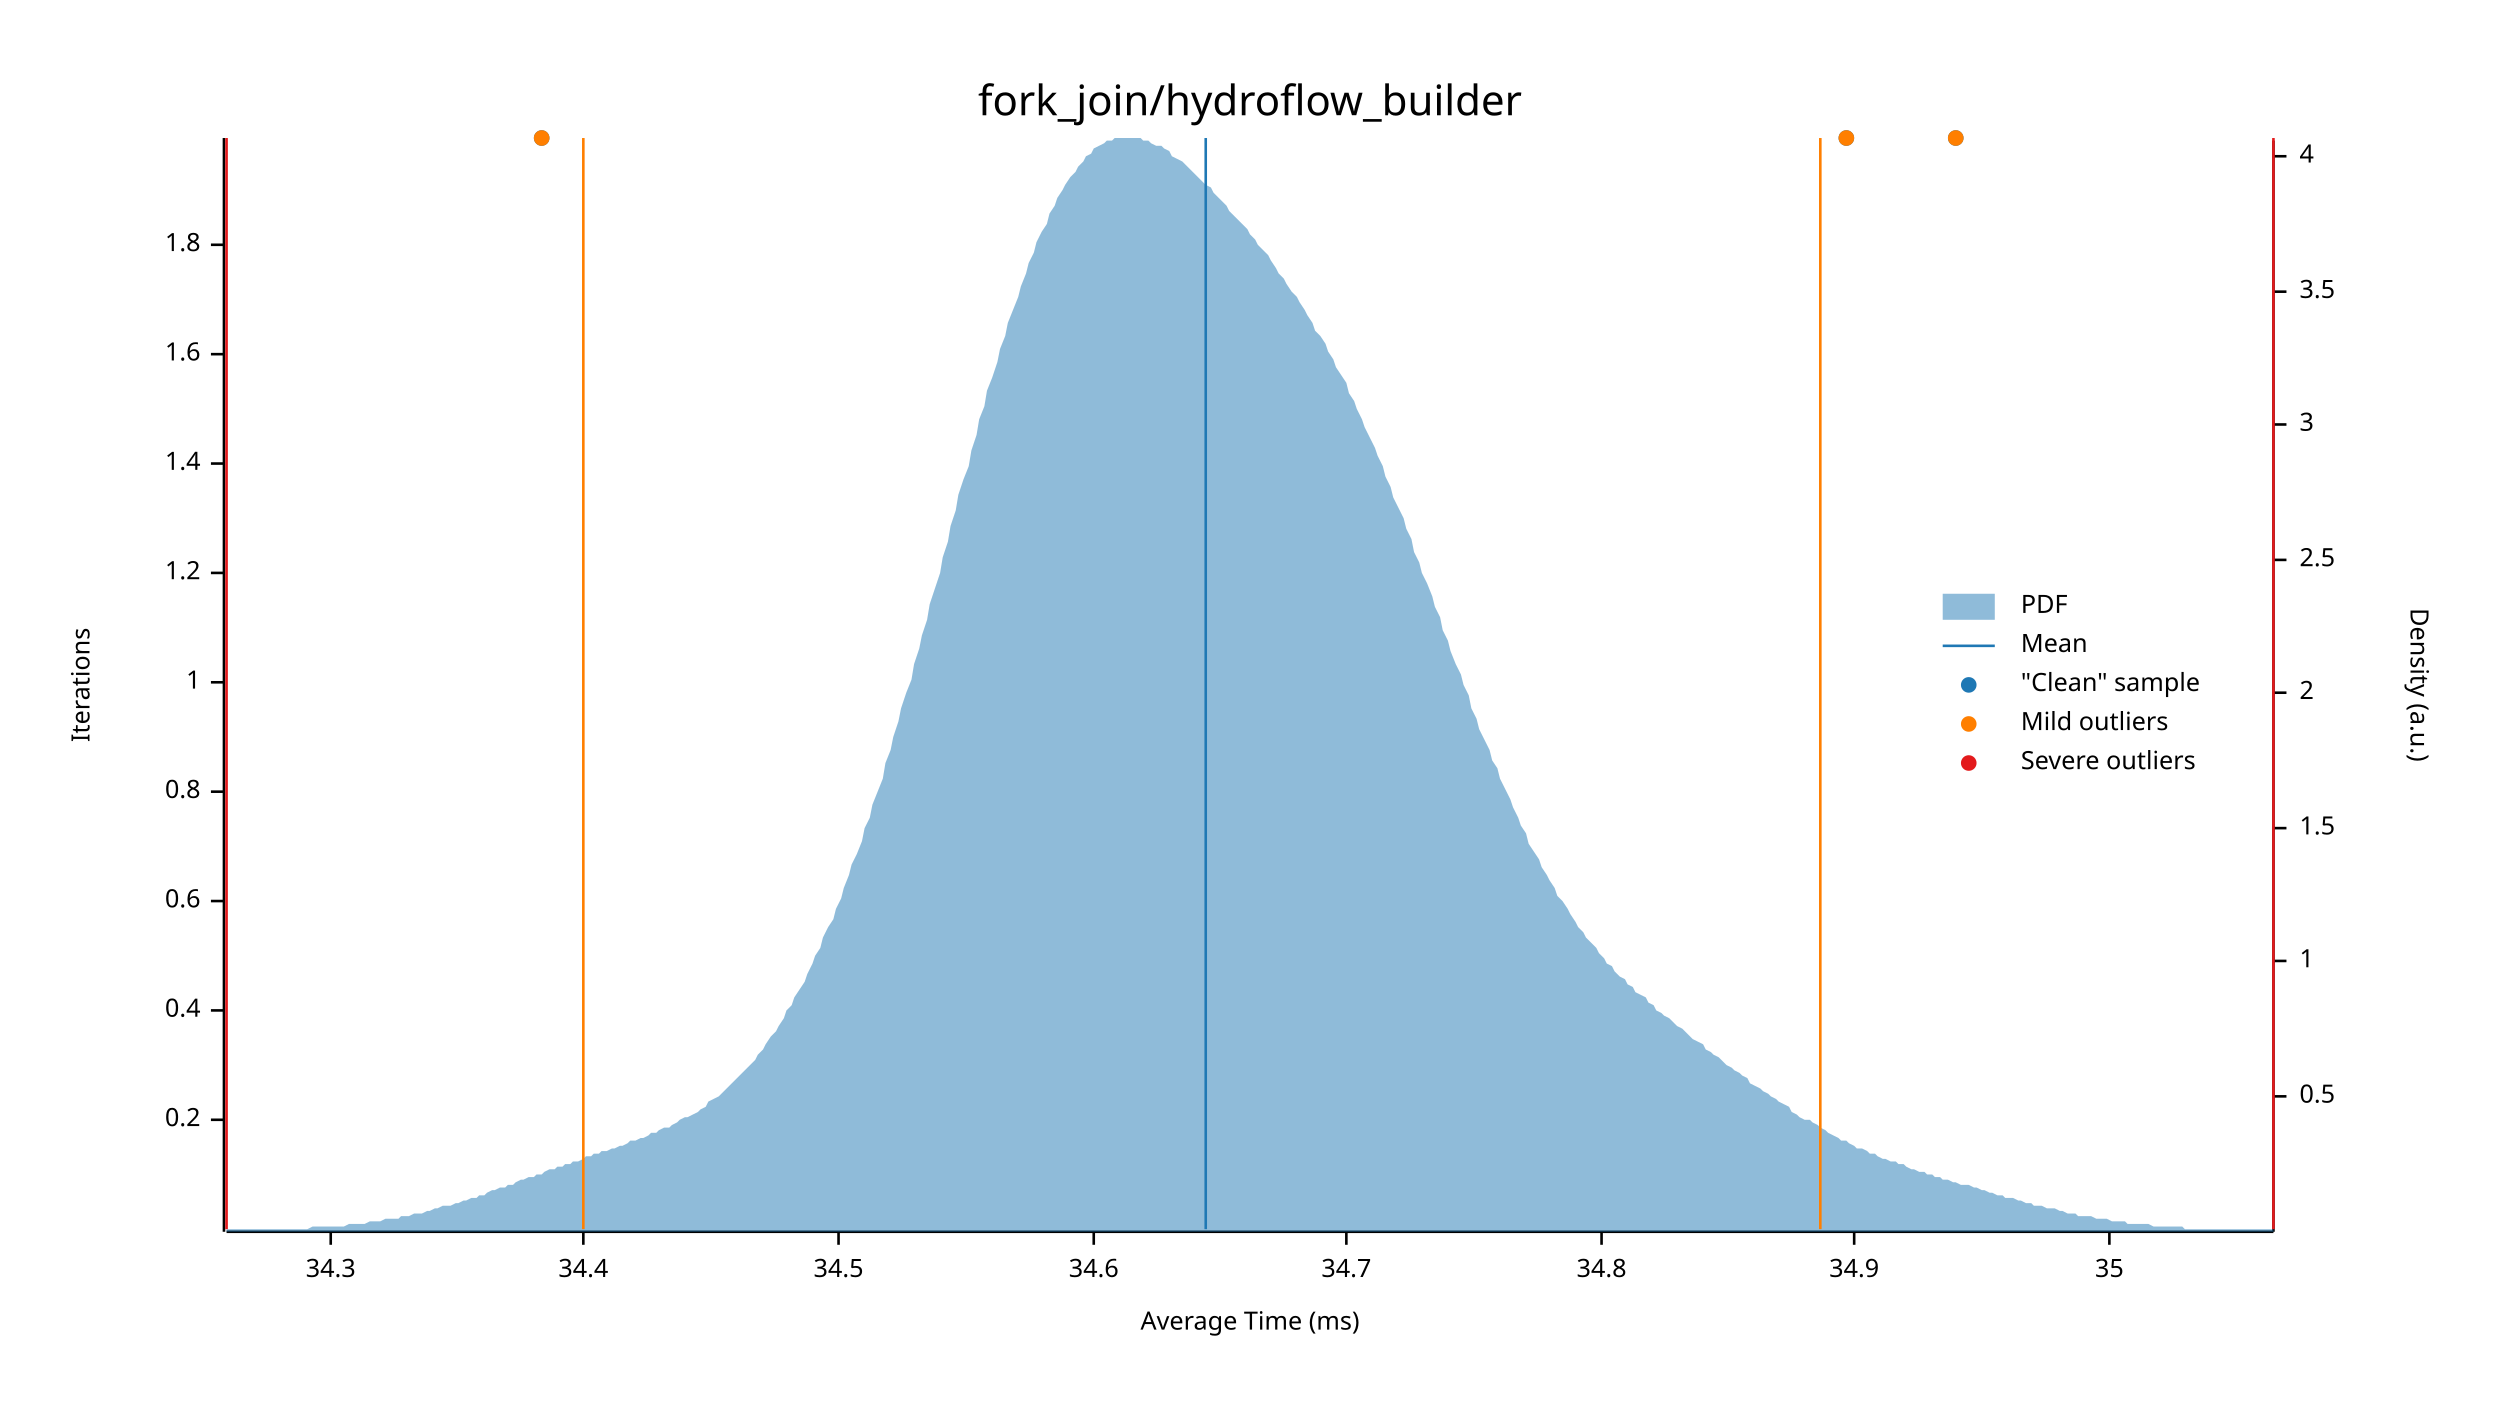
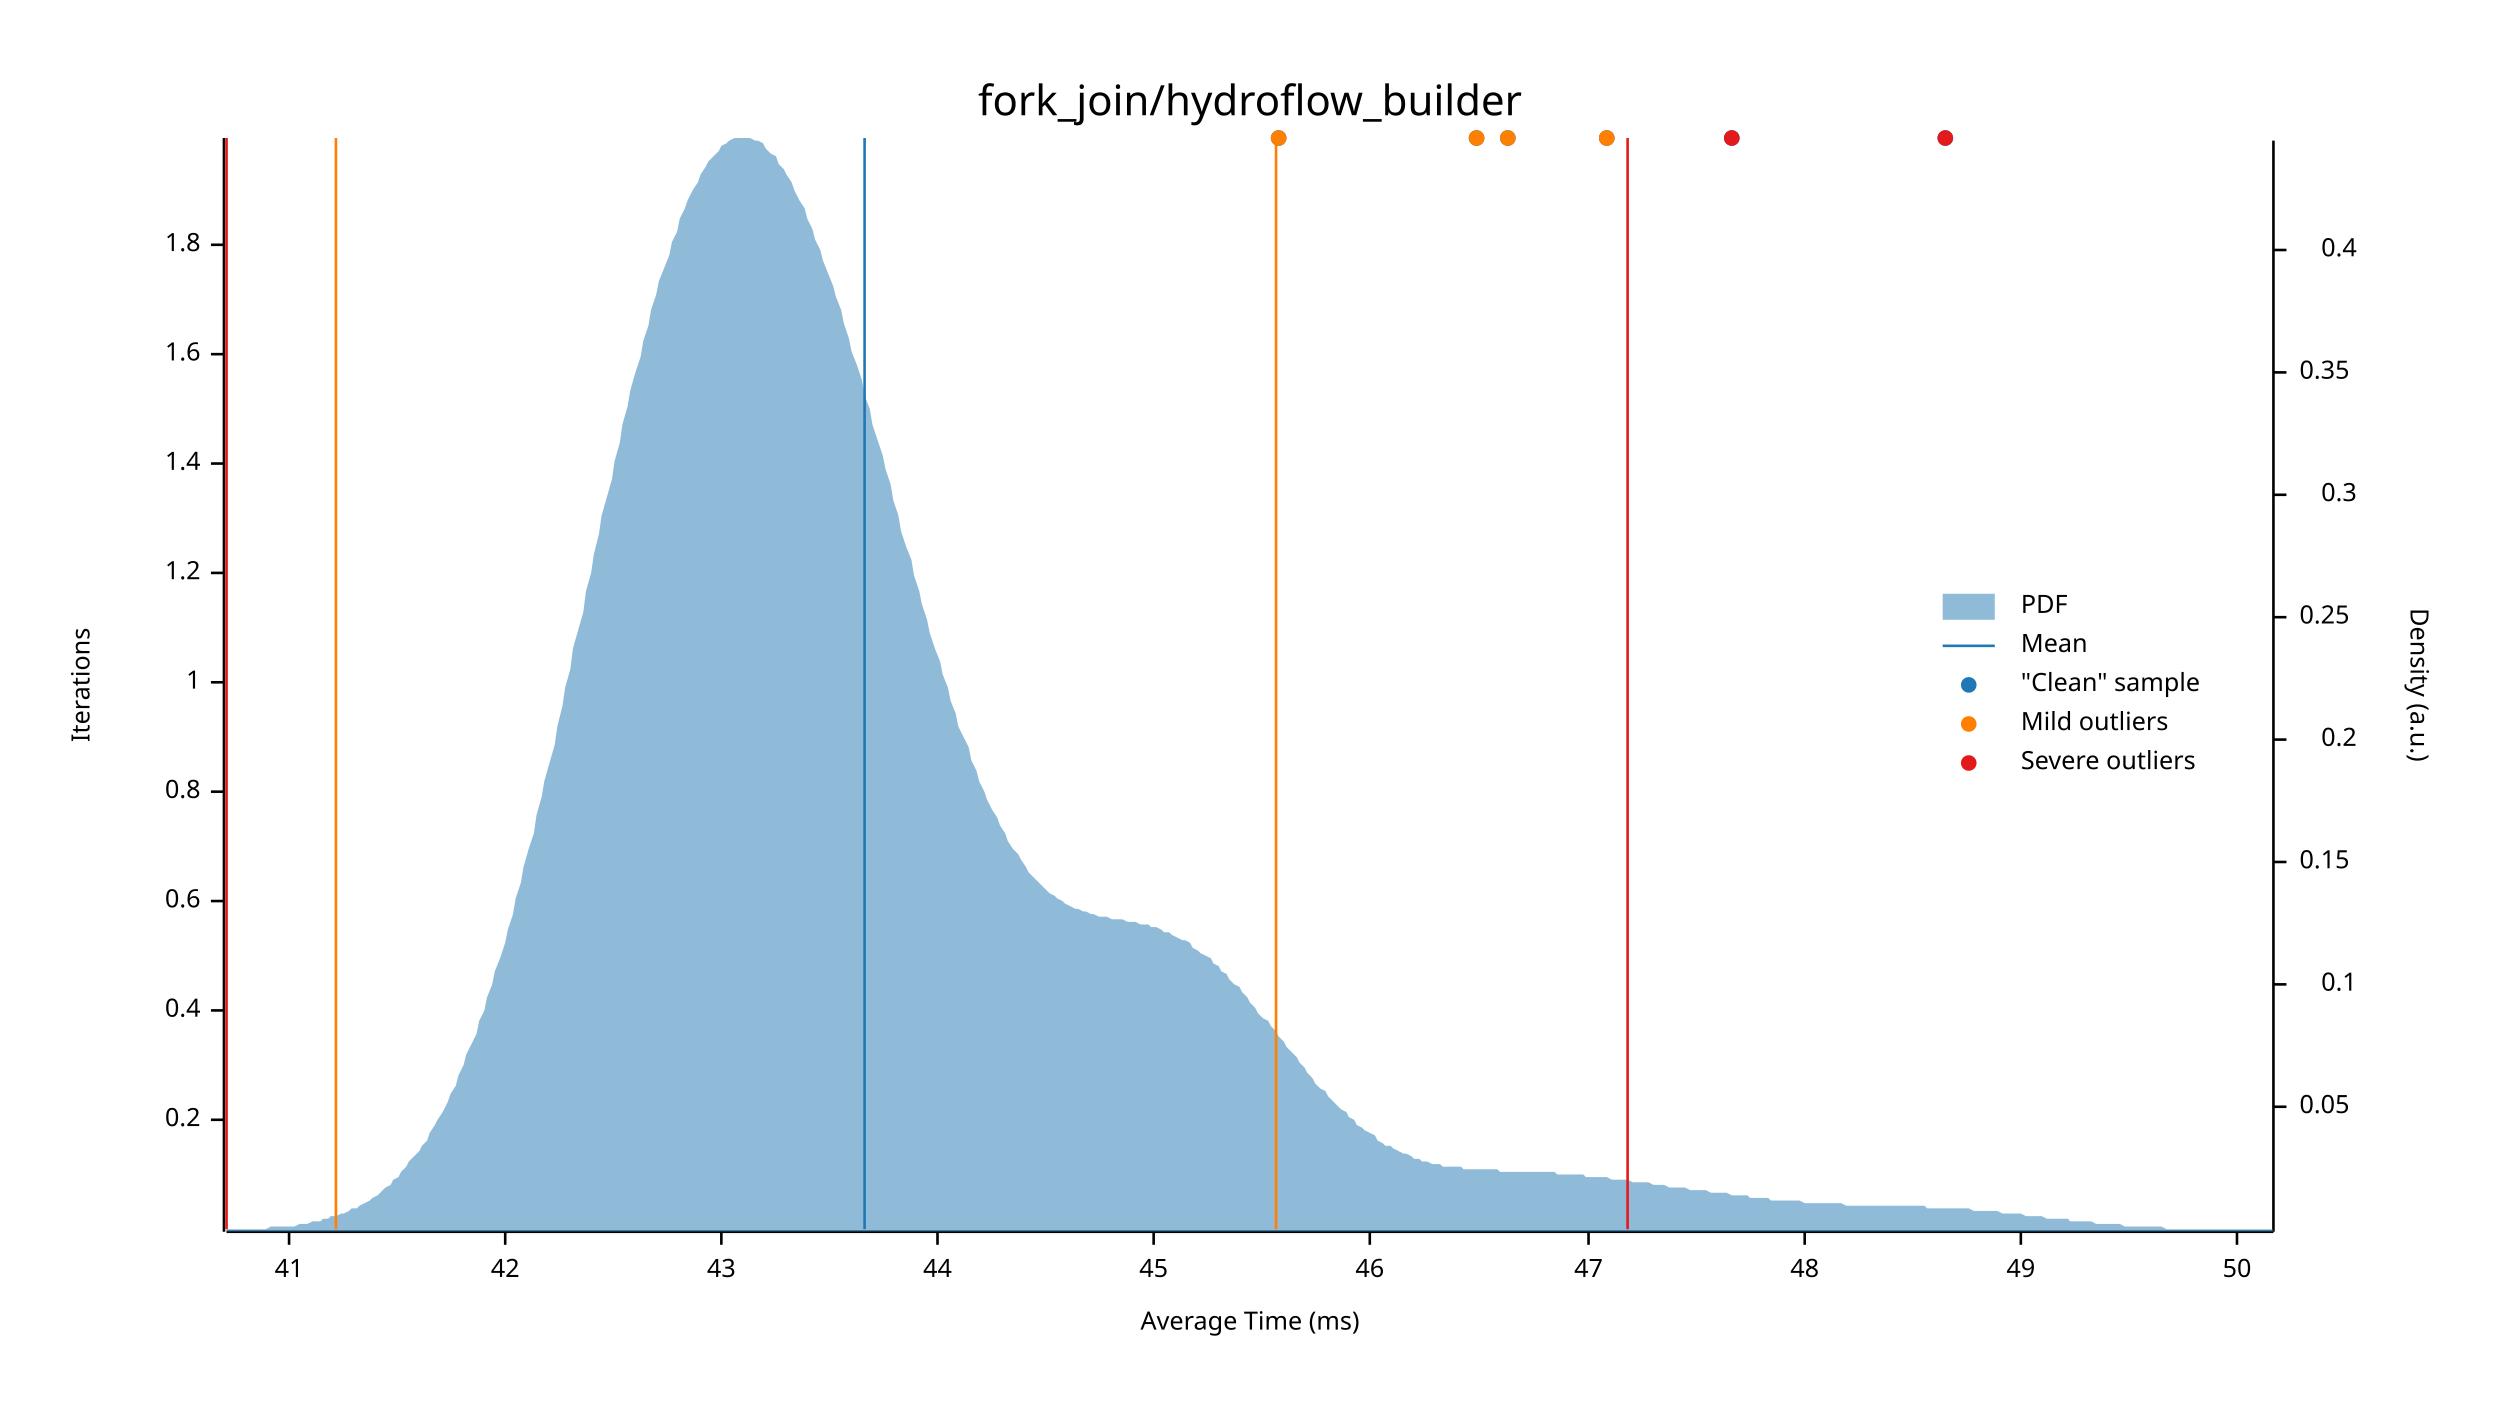
<svg xmlns="http://www.w3.org/2000/svg" width="960" height="540" viewBox="0 0 960 540">
  <text x="480" y="32" dy="0.76em" text-anchor="middle" font-family="sans-serif" font-size="16.129" opacity="1" fill="#000000">
fork_join/hydroflow_builder
</text>
  <text x="27" y="263" dy="0.76em" text-anchor="middle" font-family="sans-serif" font-size="9.677" opacity="1" fill="#000000" transform="rotate(270, 27, 263)">
Iterations
</text>
  <text x="480" y="513" dy="-0.5ex" text-anchor="middle" font-family="sans-serif" font-size="9.677" opacity="1" fill="#000000">
Average Time (ms)
</text>
  <polyline fill="none" opacity="1" stroke="#000000" stroke-width="1" points="86,53 86,473 " />
  <text x="77" y="430" dy="0.5ex" text-anchor="end" font-family="sans-serif" font-size="9.677" opacity="1" fill="#000000">
0.2
</text>
  <polyline fill="none" opacity="1" stroke="#000000" stroke-width="1" points="81,430 86,430 " />
  <text x="77" y="388" dy="0.5ex" text-anchor="end" font-family="sans-serif" font-size="9.677" opacity="1" fill="#000000">
0.4
</text>
  <polyline fill="none" opacity="1" stroke="#000000" stroke-width="1" points="81,388 86,388 " />
  <text x="77" y="346" dy="0.5ex" text-anchor="end" font-family="sans-serif" font-size="9.677" opacity="1" fill="#000000">
0.6
</text>
  <polyline fill="none" opacity="1" stroke="#000000" stroke-width="1" points="81,346 86,346 " />
  <text x="77" y="304" dy="0.5ex" text-anchor="end" font-family="sans-serif" font-size="9.677" opacity="1" fill="#000000">
0.8
</text>
  <polyline fill="none" opacity="1" stroke="#000000" stroke-width="1" points="81,304 86,304 " />
  <text x="77" y="262" dy="0.5ex" text-anchor="end" font-family="sans-serif" font-size="9.677" opacity="1" fill="#000000">
1
</text>
  <polyline fill="none" opacity="1" stroke="#000000" stroke-width="1" points="81,262 86,262 " />
  <text x="77" y="220" dy="0.5ex" text-anchor="end" font-family="sans-serif" font-size="9.677" opacity="1" fill="#000000">
1.2
</text>
  <polyline fill="none" opacity="1" stroke="#000000" stroke-width="1" points="81,220 86,220 " />
  <text x="77" y="178" dy="0.5ex" text-anchor="end" font-family="sans-serif" font-size="9.677" opacity="1" fill="#000000">
1.4
</text>
  <polyline fill="none" opacity="1" stroke="#000000" stroke-width="1" points="81,178 86,178 " />
  <text x="77" y="136" dy="0.5ex" text-anchor="end" font-family="sans-serif" font-size="9.677" opacity="1" fill="#000000">
1.6
</text>
  <polyline fill="none" opacity="1" stroke="#000000" stroke-width="1" points="81,136 86,136 " />
  <text x="77" y="94" dy="0.5ex" text-anchor="end" font-family="sans-serif" font-size="9.677" opacity="1" fill="#000000">
1.8
</text>
  <polyline fill="none" opacity="1" stroke="#000000" stroke-width="1" points="81,94 86,94 " />
  <polyline fill="none" opacity="1" stroke="#000000" stroke-width="1" points="87,473 873,473 " />
-   <text x="127" y="483" dy="0.76em" text-anchor="middle" font-family="sans-serif" font-size="9.677" opacity="1" fill="#000000">
- 34.3
+   <text x="111" y="483" dy="0.76em" text-anchor="middle" font-family="sans-serif" font-size="9.677" opacity="1" fill="#000000">
+ 41
</text>
-   <polyline fill="none" opacity="1" stroke="#000000" stroke-width="1" points="127,473 127,478 " />
-   <text x="224" y="483" dy="0.76em" text-anchor="middle" font-family="sans-serif" font-size="9.677" opacity="1" fill="#000000">
- 34.4
+   <polyline fill="none" opacity="1" stroke="#000000" stroke-width="1" points="111,473 111,478 " />
+   <text x="194" y="483" dy="0.76em" text-anchor="middle" font-family="sans-serif" font-size="9.677" opacity="1" fill="#000000">
+ 42
</text>
-   <polyline fill="none" opacity="1" stroke="#000000" stroke-width="1" points="224,473 224,478 " />
-   <text x="322" y="483" dy="0.76em" text-anchor="middle" font-family="sans-serif" font-size="9.677" opacity="1" fill="#000000">
- 34.5
+   <polyline fill="none" opacity="1" stroke="#000000" stroke-width="1" points="194,473 194,478 " />
+   <text x="277" y="483" dy="0.76em" text-anchor="middle" font-family="sans-serif" font-size="9.677" opacity="1" fill="#000000">
+ 43
</text>
-   <polyline fill="none" opacity="1" stroke="#000000" stroke-width="1" points="322,473 322,478 " />
-   <text x="420" y="483" dy="0.76em" text-anchor="middle" font-family="sans-serif" font-size="9.677" opacity="1" fill="#000000">
- 34.6
+   <polyline fill="none" opacity="1" stroke="#000000" stroke-width="1" points="277,473 277,478 " />
+   <text x="360" y="483" dy="0.76em" text-anchor="middle" font-family="sans-serif" font-size="9.677" opacity="1" fill="#000000">
+ 44
</text>
-   <polyline fill="none" opacity="1" stroke="#000000" stroke-width="1" points="420,473 420,478 " />
-   <text x="517" y="483" dy="0.76em" text-anchor="middle" font-family="sans-serif" font-size="9.677" opacity="1" fill="#000000">
- 34.7
+   <polyline fill="none" opacity="1" stroke="#000000" stroke-width="1" points="360,473 360,478 " />
+   <text x="443" y="483" dy="0.76em" text-anchor="middle" font-family="sans-serif" font-size="9.677" opacity="1" fill="#000000">
+ 45
</text>
-   <polyline fill="none" opacity="1" stroke="#000000" stroke-width="1" points="517,473 517,478 " />
-   <text x="615" y="483" dy="0.76em" text-anchor="middle" font-family="sans-serif" font-size="9.677" opacity="1" fill="#000000">
- 34.8
+   <polyline fill="none" opacity="1" stroke="#000000" stroke-width="1" points="443,473 443,478 " />
+   <text x="526" y="483" dy="0.76em" text-anchor="middle" font-family="sans-serif" font-size="9.677" opacity="1" fill="#000000">
+ 46
</text>
-   <polyline fill="none" opacity="1" stroke="#000000" stroke-width="1" points="615,473 615,478 " />
-   <text x="712" y="483" dy="0.76em" text-anchor="middle" font-family="sans-serif" font-size="9.677" opacity="1" fill="#000000">
- 34.9
+   <polyline fill="none" opacity="1" stroke="#000000" stroke-width="1" points="526,473 526,478 " />
+   <text x="610" y="483" dy="0.76em" text-anchor="middle" font-family="sans-serif" font-size="9.677" opacity="1" fill="#000000">
+ 47
</text>
-   <polyline fill="none" opacity="1" stroke="#000000" stroke-width="1" points="712,473 712,478 " />
-   <text x="810" y="483" dy="0.76em" text-anchor="middle" font-family="sans-serif" font-size="9.677" opacity="1" fill="#000000">
- 35
+   <polyline fill="none" opacity="1" stroke="#000000" stroke-width="1" points="610,473 610,478 " />
+   <text x="693" y="483" dy="0.76em" text-anchor="middle" font-family="sans-serif" font-size="9.677" opacity="1" fill="#000000">
+ 48
</text>
-   <polyline fill="none" opacity="1" stroke="#000000" stroke-width="1" points="810,473 810,478 " />
+   <polyline fill="none" opacity="1" stroke="#000000" stroke-width="1" points="693,473 693,478 " />
+   <text x="776" y="483" dy="0.76em" text-anchor="middle" font-family="sans-serif" font-size="9.677" opacity="1" fill="#000000">
+ 49
+ </text>
+   <polyline fill="none" opacity="1" stroke="#000000" stroke-width="1" points="776,473 776,478 " />
+   <text x="859" y="483" dy="0.76em" text-anchor="middle" font-family="sans-serif" font-size="9.677" opacity="1" fill="#000000">
+ 50
+ </text>
+   <polyline fill="none" opacity="1" stroke="#000000" stroke-width="1" points="859,473 859,478 " />
  <text x="933" y="263" dy="0.76em" text-anchor="middle" font-family="sans-serif" font-size="9.677" opacity="1" fill="#000000" transform="rotate(90, 933, 263)">
Density (a.u.)
</text>
  <polyline fill="none" opacity="1" stroke="#000000" stroke-width="1" points="873,54 873,473 " />
-   <text x="883" y="421" dy="0.5ex" text-anchor="start" font-family="sans-serif" font-size="9.677" opacity="1" fill="#000000">
- 0.5
+   <text x="883" y="425" dy="0.5ex" text-anchor="start" font-family="sans-serif" font-size="9.677" opacity="1" fill="#000000">
+ 0.05
</text>
-   <polyline fill="none" opacity="1" stroke="#000000" stroke-width="1" points="873,421 878,421 " />
-   <text x="883" y="369" dy="0.5ex" text-anchor="start" font-family="sans-serif" font-size="9.677" opacity="1" fill="#000000">
- 1
+   <polyline fill="none" opacity="1" stroke="#000000" stroke-width="1" points="873,425 878,425 " />
+   <text x="905" y="378" dy="0.5ex" text-anchor="end" font-family="sans-serif" font-size="9.677" opacity="1" fill="#000000">
+ 0.1
</text>
-   <polyline fill="none" opacity="1" stroke="#000000" stroke-width="1" points="873,369 878,369 " />
-   <text x="883" y="318" dy="0.5ex" text-anchor="start" font-family="sans-serif" font-size="9.677" opacity="1" fill="#000000">
- 1.5
+   <polyline fill="none" opacity="1" stroke="#000000" stroke-width="1" points="873,378 878,378 " />
+   <text x="883" y="331" dy="0.5ex" text-anchor="start" font-family="sans-serif" font-size="9.677" opacity="1" fill="#000000">
+ 0.15
</text>
-   <polyline fill="none" opacity="1" stroke="#000000" stroke-width="1" points="873,318 878,318 " />
-   <text x="883" y="266" dy="0.5ex" text-anchor="start" font-family="sans-serif" font-size="9.677" opacity="1" fill="#000000">
- 2
+   <polyline fill="none" opacity="1" stroke="#000000" stroke-width="1" points="873,331 878,331 " />
+   <text x="905" y="284" dy="0.5ex" text-anchor="end" font-family="sans-serif" font-size="9.677" opacity="1" fill="#000000">
+ 0.2
</text>
-   <polyline fill="none" opacity="1" stroke="#000000" stroke-width="1" points="873,266 878,266 " />
-   <text x="883" y="215" dy="0.5ex" text-anchor="start" font-family="sans-serif" font-size="9.677" opacity="1" fill="#000000">
- 2.5
+   <polyline fill="none" opacity="1" stroke="#000000" stroke-width="1" points="873,284 878,284 " />
+   <text x="883" y="237" dy="0.5ex" text-anchor="start" font-family="sans-serif" font-size="9.677" opacity="1" fill="#000000">
+ 0.25
</text>
-   <polyline fill="none" opacity="1" stroke="#000000" stroke-width="1" points="873,215 878,215 " />
-   <text x="883" y="163" dy="0.5ex" text-anchor="start" font-family="sans-serif" font-size="9.677" opacity="1" fill="#000000">
- 3
+   <polyline fill="none" opacity="1" stroke="#000000" stroke-width="1" points="873,237 878,237 " />
+   <text x="905" y="190" dy="0.5ex" text-anchor="end" font-family="sans-serif" font-size="9.677" opacity="1" fill="#000000">
+ 0.3
</text>
-   <polyline fill="none" opacity="1" stroke="#000000" stroke-width="1" points="873,163 878,163 " />
-   <text x="883" y="112" dy="0.5ex" text-anchor="start" font-family="sans-serif" font-size="9.677" opacity="1" fill="#000000">
- 3.5
+   <polyline fill="none" opacity="1" stroke="#000000" stroke-width="1" points="873,190 878,190 " />
+   <text x="883" y="143" dy="0.5ex" text-anchor="start" font-family="sans-serif" font-size="9.677" opacity="1" fill="#000000">
+ 0.35
</text>
-   <polyline fill="none" opacity="1" stroke="#000000" stroke-width="1" points="873,112 878,112 " />
-   <text x="883" y="60" dy="0.5ex" text-anchor="start" font-family="sans-serif" font-size="9.677" opacity="1" fill="#000000">
- 4
+   <polyline fill="none" opacity="1" stroke="#000000" stroke-width="1" points="873,143 878,143 " />
+   <text x="905" y="96" dy="0.5ex" text-anchor="end" font-family="sans-serif" font-size="9.677" opacity="1" fill="#000000">
+ 0.4
</text>
-   <polyline fill="none" opacity="1" stroke="#000000" stroke-width="1" points="873,60 878,60 " />
-   <polygon opacity="0.5" fill="#1F78B4" points="87,472 88,472 90,472 91,472 93,472 94,472 96,472 98,472 99,472 101,472 102,472 104,472 105,472 107,472 109,472 110,472 112,472 113,472 115,472 116,472 118,472 120,471 121,471 123,471 124,471 126,471 127,471 129,471 131,471 132,471 134,470 135,470 137,470 138,470 140,470 142,469 143,469 145,469 146,469 148,468 150,468 151,468 153,468 154,467 156,467 157,467 159,466 161,466 162,466 164,465 165,465 167,464 168,464 170,463 172,463 173,463 175,462 176,462 178,461 179,461 181,460 183,460 184,459 186,459 187,458 189,457 190,457 192,456 194,456 195,455 197,455 198,454 200,453 201,453 203,452 205,452 206,451 208,451 209,450 211,449 213,449 214,448 216,448 217,447 219,447 220,446 222,446 224,445 225,444 227,444 228,443 230,443 231,442 233,442 235,441 236,441 238,440 239,440 241,439 242,438 244,438 246,437 247,437 249,436 250,435 252,435 253,434 255,433 257,433 258,432 260,431 261,430 263,429 264,429 266,428 268,427 269,426 271,425 272,423 274,422 276,421 277,420 279,418 280,417 282,415 283,414 285,412 287,410 288,409 290,407 291,405 293,403 294,401 296,398 298,396 299,394 301,391 302,388 304,386 305,383 307,380 309,377 310,374 312,370 313,367 315,364 316,360 318,356 320,353 321,349 323,345 324,341 326,336 327,332 329,328 331,323 332,318 334,314 335,309 337,304 339,299 340,293 342,288 343,283 345,277 346,272 348,266 350,261 351,255 353,249 354,244 356,238 357,232 359,226 361,220 362,214 364,208 365,202 367,196 368,190 370,184 372,179 373,173 375,167 376,161 378,156 379,150 381,145 383,139 384,134 386,129 387,124 389,119 391,114 392,110 394,105 395,101 397,97 398,93 400,89 402,86 403,82 405,79 406,76 408,73 409,71 411,68 413,66 414,64 416,62 417,60 419,59 420,57 422,56 424,55 425,54 427,54 428,53 430,53 431,53 433,53 435,53 436,53 438,53 439,54 441,54 442,55 444,56 446,56 447,57 449,58 450,60 452,61 454,62 455,63 457,65 458,66 460,68 461,69 463,71 465,72 466,74 468,76 469,77 471,79 472,81 474,83 476,85 477,86 479,88 480,90 482,92 483,94 485,96 487,98 488,100 490,103 491,105 493,107 494,109 496,112 498,114 499,116 501,119 502,121 504,124 505,127 507,129 509,132 510,135 512,138 513,141 515,144 517,147 518,151 520,154 521,157 523,161 524,164 526,168 528,172 529,175 531,179 532,183 534,187 535,191 537,195 539,199 540,203 542,207 543,212 545,216 546,220 548,224 550,229 551,233 553,237 554,242 556,246 557,250 559,255 561,259 562,263 564,267 565,272 567,276 568,280 570,284 572,288 573,292 575,295 576,299 578,303 580,307 581,310 583,314 584,317 586,320 587,324 589,327 591,330 592,333 594,336 595,338 597,341 598,344 600,346 602,349 603,351 605,354 606,356 608,358 609,360 611,362 613,364 614,366 616,368 617,370 619,371 620,373 622,375 624,376 625,378 627,379 628,381 630,382 632,383 633,385 635,386 636,388 638,389 639,390 641,391 643,393 644,394 646,395 647,396 649,398 650,399 652,400 654,401 655,403 657,404 658,405 660,406 661,407 663,409 665,410 666,411 668,412 669,413 671,414 672,416 674,417 676,418 677,419 679,420 680,421 682,422 683,423 685,424 687,425 688,427 690,428 691,429 693,430 695,430 696,431 698,432 699,433 701,434 702,435 704,436 706,437 707,438 709,438 710,439 712,440 713,441 715,441 717,442 718,443 720,443 721,444 723,445 724,445 726,446 728,446 729,447 731,447 732,448 734,449 735,449 737,450 739,450 740,451 742,451 743,452 745,452 746,453 748,453 750,454 751,454 753,455 754,455 756,455 758,456 759,456 761,457 762,457 764,458 765,458 767,459 769,459 770,460 772,460 773,460 775,461 776,461 778,462 780,462 781,463 783,463 784,463 786,464 787,464 789,464 791,465 792,465 794,466 795,466 797,466 798,467 800,467 802,467 803,467 805,468 806,468 808,468 809,468 811,469 813,469 814,469 816,469 817,470 819,470 821,470 822,470 824,470 825,470 827,471 828,471 830,471 832,471 833,471 835,471 836,471 838,471 839,472 841,472 843,472 844,472 846,472 847,472 849,472 850,472 852,472 854,472 855,472 857,472 858,472 860,472 861,472 863,472 865,472 866,472 868,472 869,472 871,472 873,472 873,473 87,473 " />
-   <polyline fill="none" opacity="1" stroke="#1F78B4" stroke-width="1" points="463,472 463,53 " />
-   <polyline fill="none" opacity="1" stroke="#FF7F00" stroke-width="1" points="224,472 224,53 " />
-   <polyline fill="none" opacity="1" stroke="#FF7F00" stroke-width="1" points="699,472 699,53 " />
+   <polyline fill="none" opacity="1" stroke="#000000" stroke-width="1" points="873,96 878,96 " />
+   <polygon opacity="0.5" fill="#1F78B4" points="87,472 88,472 90,472 91,472 93,472 94,472 96,472 98,472 99,472 101,472 102,472 104,471 105,471 107,471 109,471 110,471 112,471 113,471 115,470 116,470 118,470 120,469 121,469 123,469 124,468 126,468 127,467 129,467 131,466 132,466 134,465 135,464 137,464 138,463 140,462 142,461 143,460 145,459 146,458 148,456 150,455 151,453 153,452 154,450 156,448 157,446 159,444 161,442 162,440 164,438 165,435 167,432 168,430 170,427 172,423 173,420 175,417 176,413 178,409 179,405 181,401 183,397 184,392 186,388 187,383 189,378 190,373 192,368 194,362 195,357 197,351 198,345 200,339 201,333 203,326 205,320 206,313 208,306 209,300 211,293 213,286 214,279 216,271 217,264 219,257 220,249 222,242 224,235 225,227 227,220 228,213 230,205 231,198 233,191 235,184 236,177 238,170 239,163 241,156 242,150 244,143 246,137 247,131 249,125 250,119 252,113 253,108 255,103 257,98 258,93 260,89 261,84 263,80 264,77 266,73 268,70 269,67 271,64 272,62 274,60 276,58 277,56 279,55 280,54 282,53 283,53 285,53 287,53 288,53 290,54 291,54 293,55 294,57 296,59 298,60 299,63 301,65 302,67 304,70 305,73 307,77 309,80 310,84 312,88 313,92 315,96 316,100 318,105 320,110 321,114 323,119 324,124 326,130 327,135 329,140 331,146 332,152 334,157 335,163 337,169 339,175 340,180 342,186 343,192 345,198 346,204 348,210 350,215 351,221 353,227 354,232 356,238 357,243 359,249 361,254 362,259 364,264 365,269 367,274 368,279 370,283 372,287 373,292 375,296 376,300 378,304 379,307 381,311 383,314 384,317 386,320 387,323 389,326 391,328 392,330 394,333 395,335 397,337 398,338 400,340 402,342 403,343 405,344 406,345 408,346 409,347 411,348 413,349 414,349 416,350 417,350 419,351 420,351 422,352 424,352 425,352 427,353 428,353 430,353 431,353 433,354 435,354 436,354 438,355 439,355 441,355 442,356 444,356 446,357 447,358 449,358 450,359 452,360 454,361 455,361 457,362 458,364 460,365 461,366 463,367 465,368 466,370 468,371 469,373 471,374 472,376 474,378 476,379 477,381 479,383 480,385 482,387 483,389 485,391 487,392 488,394 490,396 491,398 493,400 494,402 496,404 498,406 499,408 501,410 502,412 504,414 505,416 507,418 509,419 510,421 512,423 513,424 515,426 517,427 518,429 520,430 521,432 523,433 524,434 526,435 528,436 529,438 531,439 532,440 534,440 535,441 537,442 539,443 540,443 542,444 543,445 545,445 546,446 548,446 550,447 551,447 553,447 554,448 556,448 557,448 559,448 561,448 562,449 564,449 565,449 567,449 568,449 570,449 572,449 573,449 575,449 576,450 578,450 580,450 581,450 583,450 584,450 586,450 587,450 589,450 591,450 592,450 594,450 595,450 597,450 598,451 600,451 602,451 603,451 605,451 606,451 608,451 609,452 611,452 613,452 614,452 616,452 617,452 619,453 620,453 622,453 624,453 625,453 627,454 628,454 630,454 632,454 633,454 635,455 636,455 638,455 639,455 641,456 643,456 644,456 646,456 647,456 649,457 650,457 652,457 654,457 655,457 657,458 658,458 660,458 661,458 663,458 665,459 666,459 668,459 669,459 671,459 672,460 674,460 676,460 677,460 679,460 680,461 682,461 683,461 685,461 687,461 688,461 690,461 691,461 693,462 695,462 696,462 698,462 699,462 701,462 702,462 704,462 706,462 707,462 709,463 710,463 712,463 713,463 715,463 717,463 718,463 720,463 721,463 723,463 724,463 726,463 728,463 729,463 731,463 732,463 734,463 735,463 737,463 739,463 740,464 742,464 743,464 745,464 746,464 748,464 750,464 751,464 753,464 754,464 756,464 758,465 759,465 761,465 762,465 764,465 765,465 767,465 769,466 770,466 772,466 773,466 775,466 776,466 778,467 780,467 781,467 783,467 784,467 786,468 787,468 789,468 791,468 792,468 794,468 795,469 797,469 798,469 800,469 802,469 803,469 805,470 806,470 808,470 809,470 811,470 813,470 814,470 816,471 817,471 819,471 821,471 822,471 824,471 825,471 827,471 828,471 830,471 832,472 833,472 835,472 836,472 838,472 839,472 841,472 843,472 844,472 846,472 847,472 849,472 850,472 852,472 854,472 855,472 857,472 858,472 860,472 861,472 863,472 865,472 866,472 868,472 869,472 871,472 873,472 873,473 87,473 " />
+   <polyline fill="none" opacity="1" stroke="#1F78B4" stroke-width="1" points="332,472 332,53 " />
+   <polyline fill="none" opacity="1" stroke="#FF7F00" stroke-width="1" points="129,472 129,53 " />
+   <polyline fill="none" opacity="1" stroke="#FF7F00" stroke-width="1" points="490,472 490,53 " />
  <polyline fill="none" opacity="1" stroke="#E31A1C" stroke-width="1" points="87,472 87,53 " />
-   <polyline fill="none" opacity="1" stroke="#E31A1C" stroke-width="1" points="873,472 873,53 " />
-   <circle cx="208" cy="53" r="3" opacity="1" fill="#1F78B4" stroke="none" stroke-width="1" />
-   <circle cx="709" cy="53" r="3" opacity="1" fill="#1F78B4" stroke="none" stroke-width="1" />
-   <circle cx="751" cy="53" r="3" opacity="1" fill="#1F78B4" stroke="none" stroke-width="1" />
-   <circle cx="208" cy="53" r="3" opacity="1" fill="#FF7F00" stroke="none" stroke-width="1" />
-   <circle cx="709" cy="53" r="3" opacity="1" fill="#FF7F00" stroke="none" stroke-width="1" />
-   <circle cx="751" cy="53" r="3" opacity="1" fill="#FF7F00" stroke="none" stroke-width="1" />
+   <polyline fill="none" opacity="1" stroke="#E31A1C" stroke-width="1" points="625,472 625,53 " />
+   <circle cx="491" cy="53" r="3" opacity="1" fill="#1F78B4" stroke="none" stroke-width="1" />
+   <circle cx="567" cy="53" r="3" opacity="1" fill="#1F78B4" stroke="none" stroke-width="1" />
+   <circle cx="617" cy="53" r="3" opacity="1" fill="#1F78B4" stroke="none" stroke-width="1" />
+   <circle cx="747" cy="53" r="3" opacity="1" fill="#1F78B4" stroke="none" stroke-width="1" />
+   <circle cx="665" cy="53" r="3" opacity="1" fill="#1F78B4" stroke="none" stroke-width="1" />
+   <circle cx="579" cy="53" r="3" opacity="1" fill="#1F78B4" stroke="none" stroke-width="1" />
+   <circle cx="491" cy="53" r="3" opacity="1" fill="#FF7F00" stroke="none" stroke-width="1" />
+   <circle cx="567" cy="53" r="3" opacity="1" fill="#FF7F00" stroke="none" stroke-width="1" />
+   <circle cx="617" cy="53" r="3" opacity="1" fill="#FF7F00" stroke="none" stroke-width="1" />
+   <circle cx="579" cy="53" r="3" opacity="1" fill="#FF7F00" stroke="none" stroke-width="1" />
+   <circle cx="747" cy="53" r="3" opacity="1" fill="#E31A1C" stroke="none" stroke-width="1" />
+   <circle cx="665" cy="53" r="3" opacity="1" fill="#E31A1C" stroke="none" stroke-width="1" />
  <text x="776" y="228" dy="0.76em" text-anchor="start" font-family="sans-serif" font-size="9.677" opacity="1" fill="#000000">
PDF
</text>
  <text x="776" y="243" dy="0.76em" text-anchor="start" font-family="sans-serif" font-size="9.677" opacity="1" fill="#000000">
Mean
</text>
  <text x="776" y="258" dy="0.76em" text-anchor="start" font-family="sans-serif" font-size="9.677" opacity="1" fill="#000000">
"Clean" sample
</text>
  <text x="776" y="273" dy="0.76em" text-anchor="start" font-family="sans-serif" font-size="9.677" opacity="1" fill="#000000">
Mild outliers
</text>
  <text x="776" y="288" dy="0.76em" text-anchor="start" font-family="sans-serif" font-size="9.677" opacity="1" fill="#000000">
Severe outliers
</text>
  <rect x="746" y="228" width="20" height="10" opacity="0.5" fill="#1F78B4" stroke="none" />
  <polyline fill="none" opacity="1" stroke="#1F78B4" stroke-width="1" points="746,248 766,248 " />
  <circle cx="756" cy="263" r="3" opacity="1" fill="#1F78B4" stroke="none" stroke-width="1" />
  <circle cx="756" cy="278" r="3" opacity="1" fill="#FF7F00" stroke="none" stroke-width="1" />
  <circle cx="756" cy="293" r="3" opacity="1" fill="#E31A1C" stroke="none" stroke-width="1" />
</svg>
